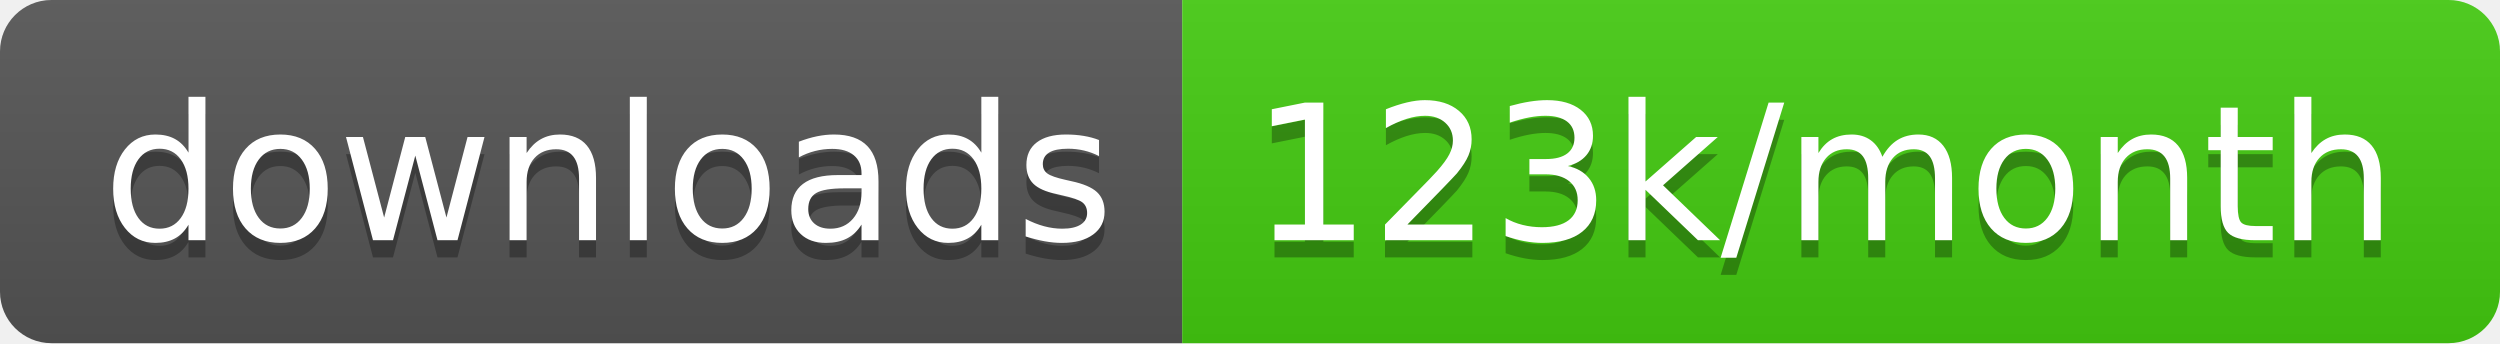
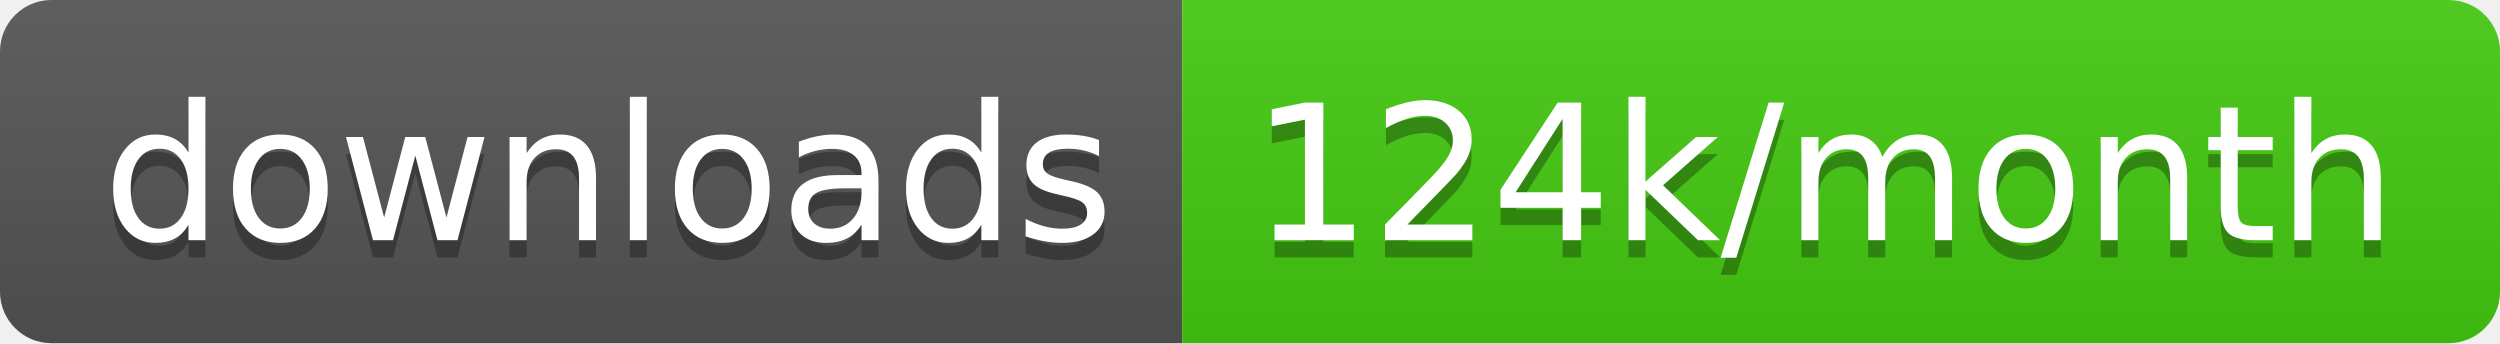
<svg xmlns="http://www.w3.org/2000/svg" width="145.7" height="20">
  <linearGradient id="smooth" x2="0" y2="100%">
    <stop offset="0" stop-color="#bbb" stop-opacity=".1" />
    <stop offset="1" stop-opacity=".1" />
  </linearGradient>
  <clipPath id="round">
    <rect width="145.7" height="20" rx="3" fill="#fff" />
  </clipPath>
  <g clip-path="url(#round)">
    <rect width="68.9" height="20" fill="#555" />
    <rect x="68.9" width="76.8" height="20" fill="#4c1" />
    <rect width="145.7" height="20" fill="url(#smooth)" />
  </g>
  <g fill="#fff" text-anchor="middle" font-family="DejaVu Sans,Verdana,Geneva,sans-serif" font-size="110">
    <text x="354.5" y="150" fill="#010101" fill-opacity=".3" transform="scale(0.1)" textLength="589.0" lengthAdjust="spacing">downloads</text>
    <text x="354.5" y="140" transform="scale(0.1)" textLength="589.0" lengthAdjust="spacing">downloads</text>
-     <text x="1063.0" y="150" fill="#010101" fill-opacity=".3" transform="scale(0.1)" textLength="668.0" lengthAdjust="spacing">123k/month</text>
-     <text x="1063.0" y="140" transform="scale(0.1)" textLength="668.0" lengthAdjust="spacing">123k/month</text>
+     <text x="1063.0" y="150" fill="#010101" fill-opacity=".3" transform="scale(0.1)" textLength="668.0" lengthAdjust="spacing">124k/month</text>
+     <text x="1063.0" y="140" transform="scale(0.1)" textLength="668.0" lengthAdjust="spacing">124k/month</text>
  </g>
</svg>
